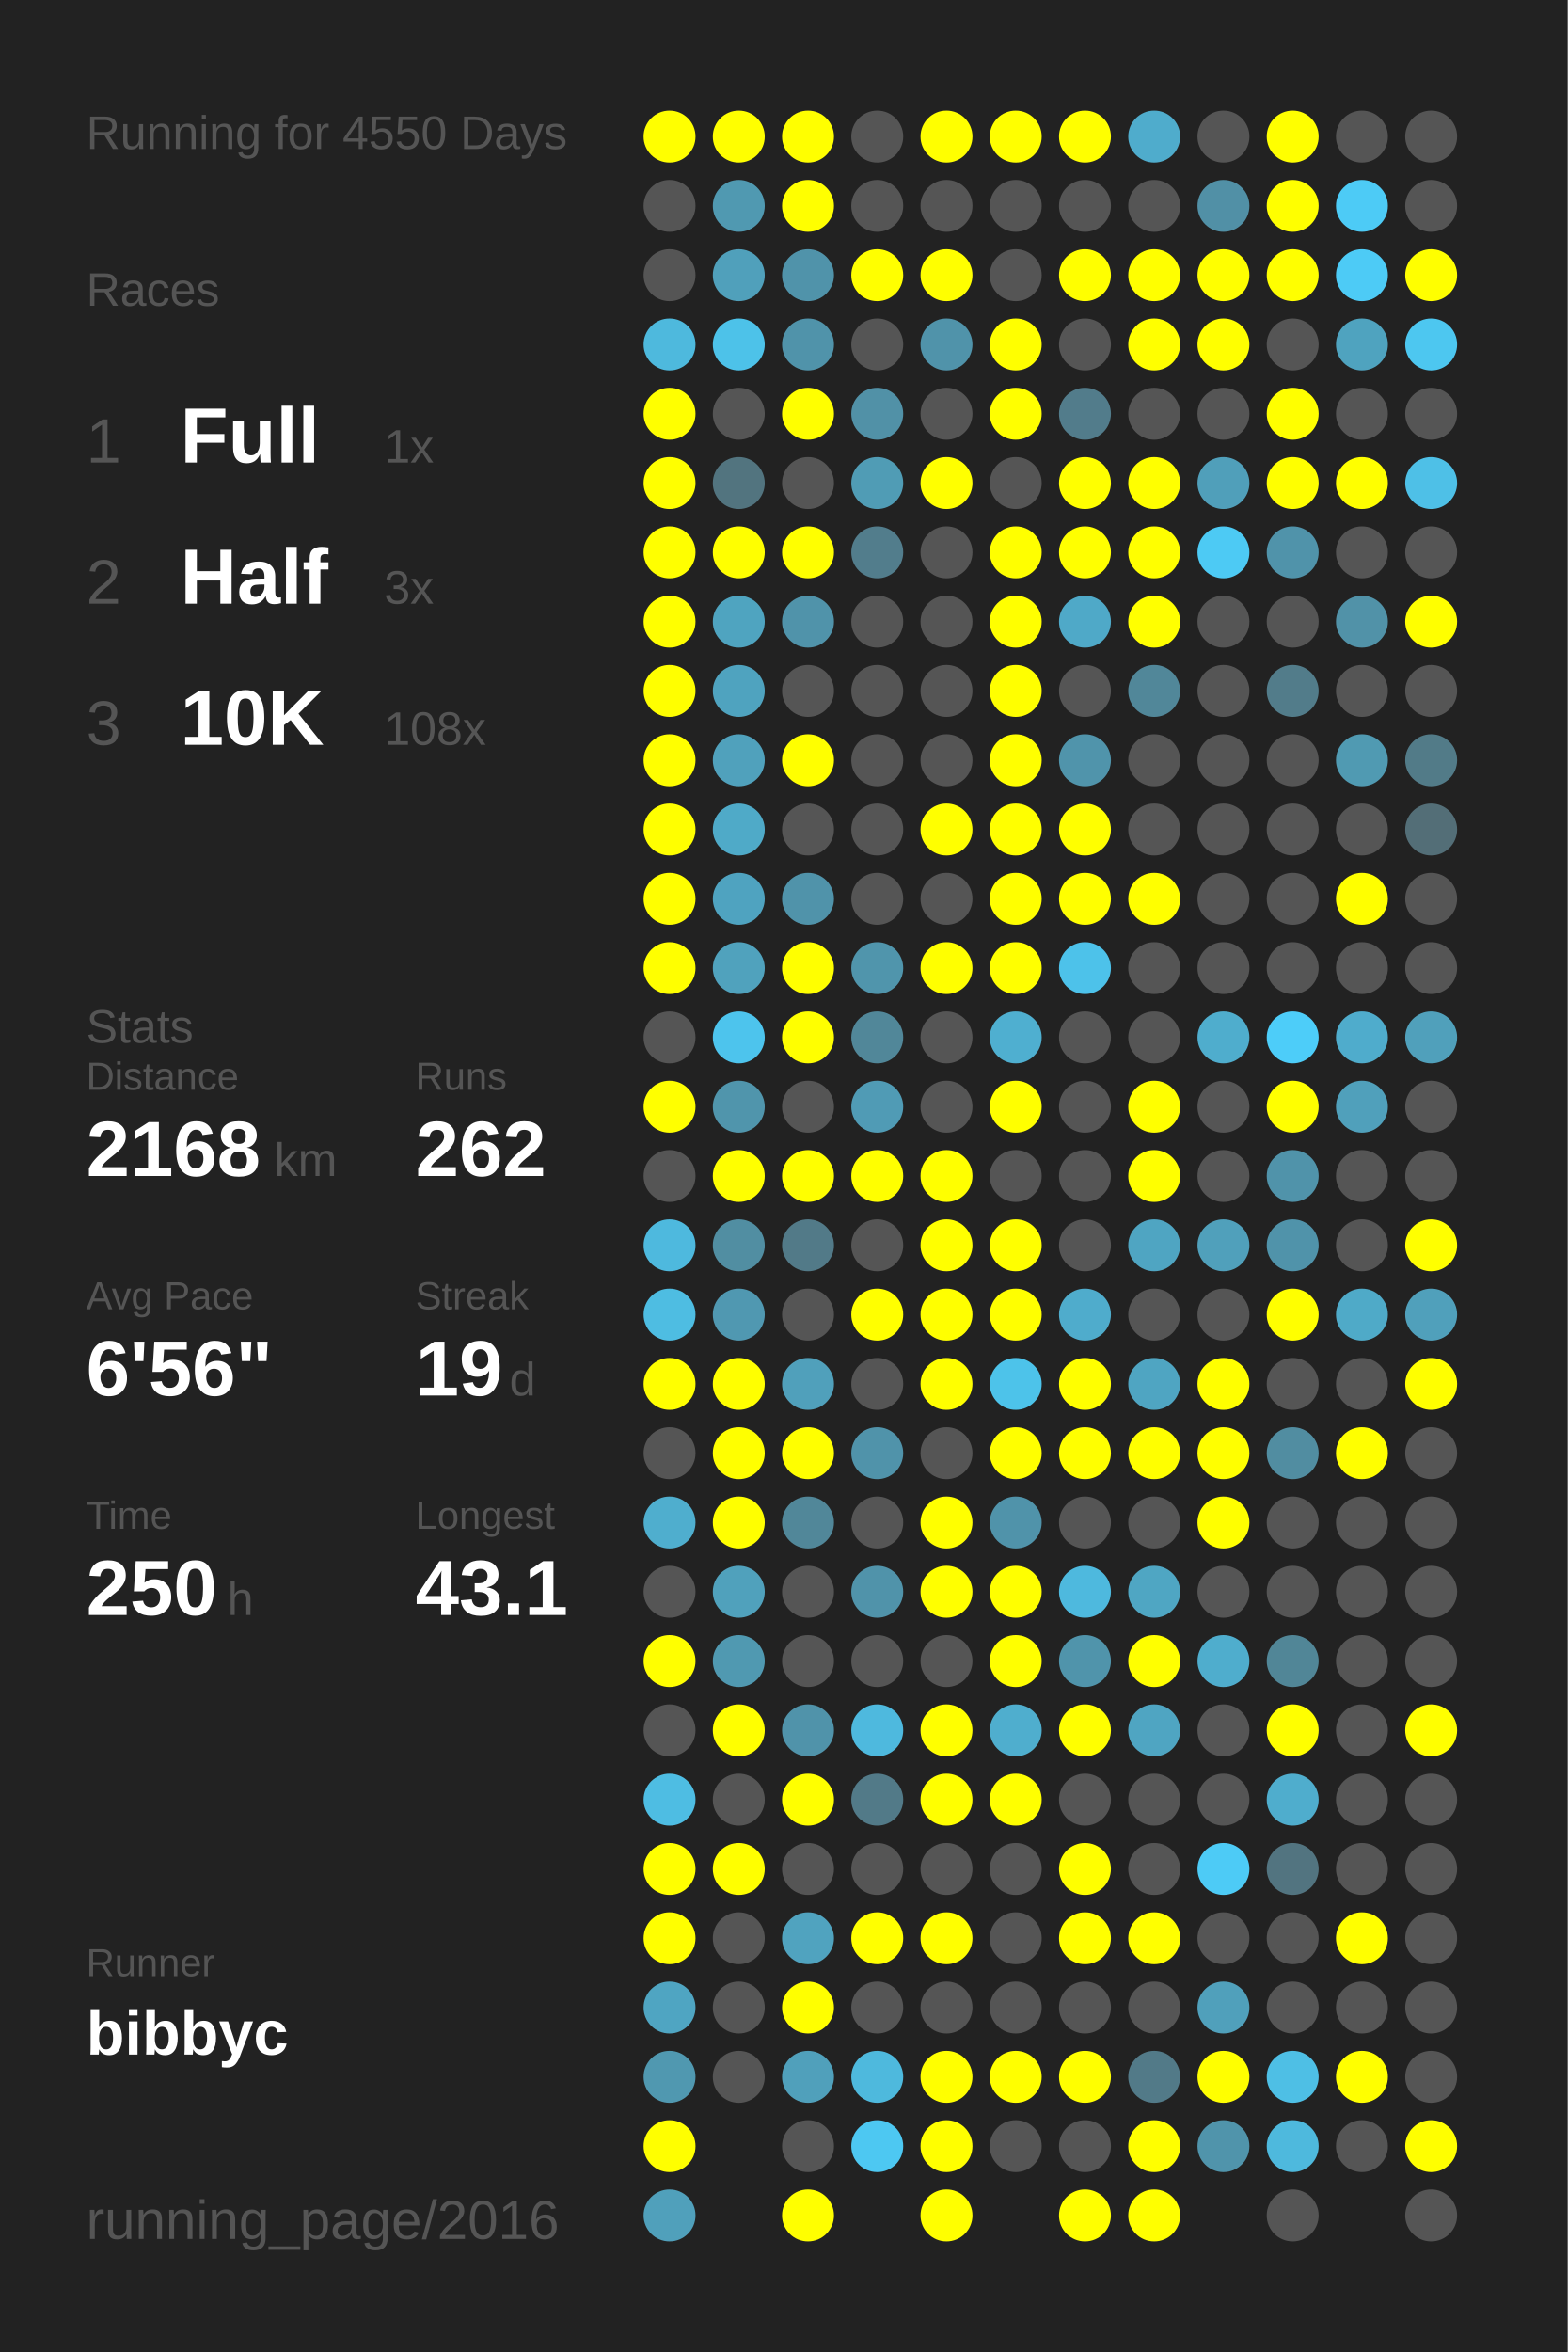
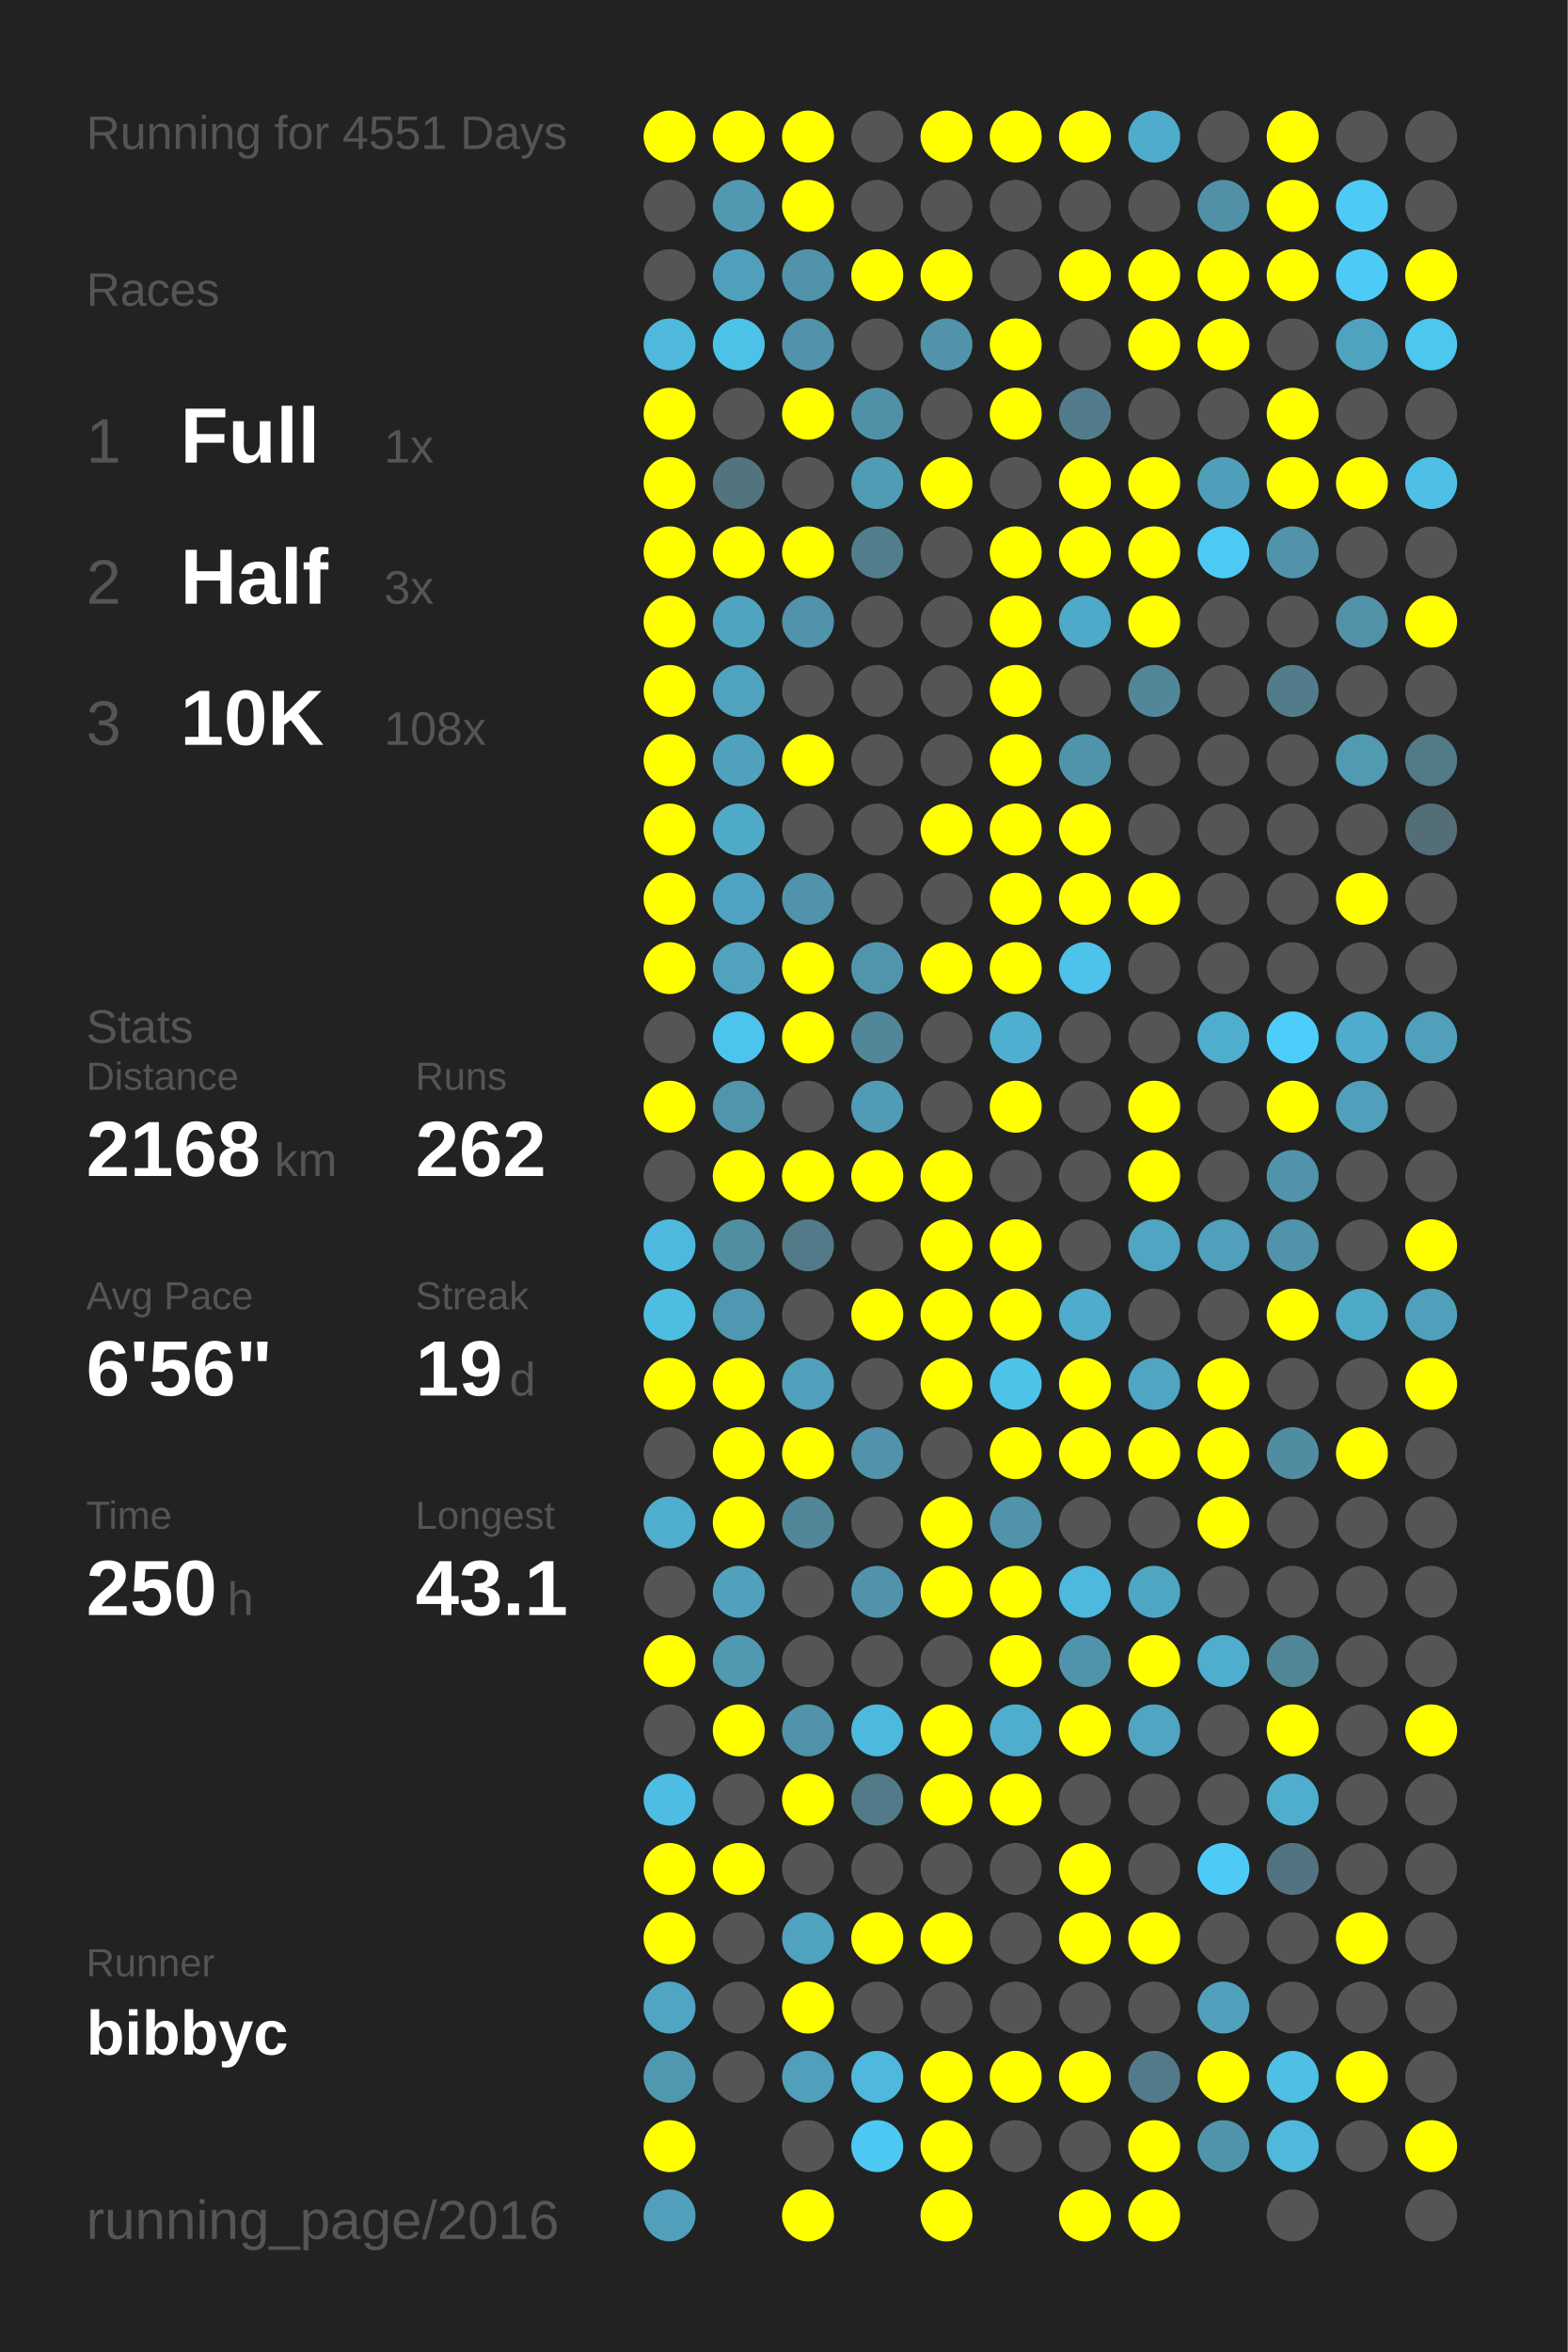
<svg xmlns="http://www.w3.org/2000/svg" baseProfile="full" height="300mm" version="1.1" viewBox="0,0,200,300" width="200mm">
  <defs />
  <rect fill="#222222" height="300" width="200" x="0" y="0" />
-   <text fill="#555555" style="font-size:6px; font-family:Arial;" x="11" y="19">Running for 4550 Days</text>
+   <text fill="#555555" style="font-size:6px; font-family:Arial;" x="11" y="19">Running for 4551 Days</text>
  <text fill="#555555" style="font-size:6px; font-family:Arial;" x="11" y="39">Races</text>
  <text fill="#555555" style="font-size:8px; font-family:Arial;" x="11" y="59">1</text>
  <text fill="#FFFFFF" style="font-size:10px; font-family:Arial; font-weight:bold;" x="23" y="59">Full</text>
  <text fill="#555555" style="font-size:6px; font-family:Arial;" x="49" y="59">1x</text>
  <text fill="#555555" style="font-size:8px; font-family:Arial;" x="11" y="77">2</text>
  <text fill="#FFFFFF" style="font-size:10px; font-family:Arial; font-weight:bold;" x="23" y="77">Half</text>
  <text fill="#555555" style="font-size:6px; font-family:Arial;" x="49" y="77">3x</text>
  <text fill="#555555" style="font-size:8px; font-family:Arial;" x="11" y="95">3</text>
  <text fill="#FFFFFF" style="font-size:10px; font-family:Arial; font-weight:bold;" x="23" y="95">10K</text>
  <text fill="#555555" style="font-size:6px; font-family:Arial;" x="49" y="95">108x</text>
  <text fill="#555555" style="font-size:6px; font-family:Arial;" x="11" y="133">Stats</text>
  <text fill="#555555" style="font-size:5px; font-family:Arial;" x="11" y="139">Distance</text>
  <text fill="#FFFFFF" style="font-size:10px; font-family:Arial; font-weight:bold;" x="11" y="150">2168</text>
  <text fill="#555555" style="font-size:6px; font-family:Arial;" x="35" y="150">km</text>
  <text fill="#555555" style="font-size:5px; font-family:Arial;" x="53" y="139">Runs</text>
  <text fill="#FFFFFF" style="font-size:10px; font-family:Arial; font-weight:bold;" x="53" y="150">262</text>
  <text fill="#555555" style="font-size:5px; font-family:Arial;" x="11" y="167">Avg Pace</text>
  <text fill="#FFFFFF" style="font-size:10px; font-family:Arial; font-weight:bold;" x="11" y="178">6'56"</text>
  <text fill="#555555" style="font-size:5px; font-family:Arial;" x="53" y="167">Streak</text>
  <text fill="#FFFFFF" style="font-size:10px; font-family:Arial; font-weight:bold;" x="53" y="178">19</text>
  <text fill="#555555" style="font-size:6px; font-family:Arial;" x="65" y="178">d</text>
  <text fill="#555555" style="font-size:5px; font-family:Arial;" x="11" y="195">Time</text>
  <text fill="#FFFFFF" style="font-size:10px; font-family:Arial; font-weight:bold;" x="11" y="206">250</text>
  <text fill="#555555" style="font-size:6px; font-family:Arial;" x="29" y="206">h</text>
  <text fill="#555555" style="font-size:5px; font-family:Arial;" x="53" y="195">Longest</text>
  <text fill="#FFFFFF" style="font-size:10px; font-family:Arial; font-weight:bold;" x="53" y="206">43.1</text>
  <text fill="#555555" style="font-size:5px; font-family:Arial;" x="11" y="252.065">Runner</text>
  <text fill="#FFFFFF" style="font-size:8px; font-family:Arial; font-weight:bold;" x="11" y="262.065">bibbyc</text>
  <text fill="#555555" style="font-size:7px; font-family:Arial;" x="11" y="285.581">running_page/2016</text>
  <circle cx="85.417" cy="17.419" fill="#FFFF00" r="3.312" />
  <circle cx="85.417" cy="26.258" fill="#555555" r="3.312" />
  <circle cx="85.417" cy="35.097" fill="#555555" r="3.312" />
  <circle cx="85.417" cy="43.935" fill="#4eb9dd" r="3.312" />
  <circle cx="85.417" cy="52.774" fill="#FFFF00" r="3.312" />
  <circle cx="85.417" cy="61.613" fill="#FFFF00" r="3.312" />
  <circle cx="85.417" cy="70.452" fill="#FFFF00" r="3.312" />
  <circle cx="85.417" cy="79.29" fill="#FFFF00" r="3.312" />
  <circle cx="85.417" cy="88.129" fill="#FFFF00" r="3.312" />
  <circle cx="85.417" cy="96.968" fill="#FFFF00" r="3.312" />
  <circle cx="85.417" cy="105.806" fill="#FFFF00" r="3.312" />
  <circle cx="85.417" cy="114.645" fill="#FFFF00" r="3.312" />
  <circle cx="85.417" cy="123.484" fill="#FFFF00" r="3.312" />
  <circle cx="85.417" cy="132.323" fill="#555555" r="3.312" />
  <circle cx="85.417" cy="141.161" fill="#FFFF00" r="3.312" />
  <circle cx="85.417" cy="150" fill="#555555" r="3.312" />
  <circle cx="85.417" cy="158.839" fill="#4eb9de" r="3.312" />
  <circle cx="85.417" cy="167.677" fill="#4ebde2" r="3.312" />
  <circle cx="85.417" cy="176.516" fill="#FFFF00" r="3.312" />
  <circle cx="85.417" cy="185.355" fill="#555555" r="3.312" />
  <circle cx="85.417" cy="194.194" fill="#4faece" r="3.312" />
  <circle cx="85.417" cy="203.032" fill="#555555" r="3.312" />
  <circle cx="85.417" cy="211.871" fill="#FFFF00" r="3.312" />
  <circle cx="85.417" cy="220.71" fill="#555555" r="3.312" />
  <circle cx="85.417" cy="229.548" fill="#4ebde3" r="3.312" />
  <circle cx="85.417" cy="238.387" fill="#FFFF00" r="3.312" />
  <circle cx="85.417" cy="247.226" fill="#FFFF00" r="3.312" />
  <circle cx="85.417" cy="256.065" fill="#4fa5c2" r="3.312" />
  <circle cx="85.417" cy="264.903" fill="#5098b0" r="3.312" />
  <circle cx="85.417" cy="273.742" fill="#FFFF00" r="3.312" />
  <circle cx="85.417" cy="282.581" fill="#50a0bb" r="3.312" />
  <circle cx="94.25" cy="17.419" fill="#FFFF00" r="3.312" />
  <circle cx="94.25" cy="26.258" fill="#5099b1" r="3.312" />
  <circle cx="94.25" cy="35.097" fill="#50a0bb" r="3.312" />
  <circle cx="94.25" cy="43.935" fill="#4dc2e9" r="3.312" />
  <circle cx="94.25" cy="52.774" fill="#555555" r="3.312" />
  <circle cx="94.25" cy="61.613" fill="#52747f" r="3.312" />
  <circle cx="94.25" cy="70.452" fill="#FFFF00" r="3.312" />
  <circle cx="94.25" cy="79.29" fill="#4fa4c0" r="3.312" />
  <circle cx="94.25" cy="88.129" fill="#4fa3bf" r="3.312" />
  <circle cx="94.25" cy="96.968" fill="#50a1bc" r="3.312" />
  <circle cx="94.25" cy="105.806" fill="#4faac8" r="3.312" />
  <circle cx="94.25" cy="114.645" fill="#4fa3c0" r="3.312" />
  <circle cx="94.25" cy="123.484" fill="#50a2bd" r="3.312" />
  <circle cx="94.25" cy="132.323" fill="#4dc4ed" r="3.312" />
  <circle cx="94.25" cy="141.161" fill="#5095ac" r="3.312" />
  <circle cx="94.25" cy="150" fill="#FFFF00" r="3.312" />
  <circle cx="94.25" cy="158.839" fill="#518ea2" r="3.312" />
  <circle cx="94.25" cy="167.677" fill="#5098b1" r="3.312" />
  <circle cx="94.25" cy="176.516" fill="#FFFF00" r="3.312" />
  <circle cx="94.25" cy="185.355" fill="#FFFF00" r="3.312" />
  <circle cx="94.25" cy="194.194" fill="#FFFF00" r="3.312" />
  <circle cx="94.25" cy="203.032" fill="#50a1bc" r="3.312" />
  <circle cx="94.25" cy="211.871" fill="#5099b1" r="3.312" />
  <circle cx="94.25" cy="220.71" fill="#FFFF00" r="3.312" />
  <circle cx="94.25" cy="229.548" fill="#555555" r="3.312" />
  <circle cx="94.25" cy="238.387" fill="#FFFF00" r="3.312" />
  <circle cx="94.25" cy="247.226" fill="#555555" r="3.312" />
  <circle cx="94.25" cy="256.065" fill="#555555" r="3.312" />
  <circle cx="94.25" cy="264.903" fill="#555555" r="3.312" />
  <circle cx="103.083" cy="17.419" fill="#FFFF00" r="3.312" />
  <circle cx="103.083" cy="26.258" fill="#FFFF00" r="3.312" />
  <circle cx="103.083" cy="35.097" fill="#5093aa" r="3.312" />
  <circle cx="103.083" cy="43.935" fill="#5093aa" r="3.312" />
  <circle cx="103.083" cy="52.774" fill="#FFFF00" r="3.312" />
  <circle cx="103.083" cy="61.613" fill="#555555" r="3.312" />
  <circle cx="103.083" cy="70.452" fill="#FFFF00" r="3.312" />
  <circle cx="103.083" cy="79.29" fill="#5093aa" r="3.312" />
  <circle cx="103.083" cy="88.129" fill="#555555" r="3.312" />
  <circle cx="103.083" cy="96.968" fill="#FFFF00" r="3.312" />
  <circle cx="103.083" cy="105.806" fill="#555555" r="3.312" />
  <circle cx="103.083" cy="114.645" fill="#5093aa" r="3.312" />
  <circle cx="103.083" cy="123.484" fill="#FFFF00" r="3.312" />
  <circle cx="103.083" cy="132.323" fill="#FFFF00" r="3.312" />
  <circle cx="103.083" cy="141.161" fill="#555555" r="3.312" />
  <circle cx="103.083" cy="150" fill="#FFFF00" r="3.312" />
  <circle cx="103.083" cy="158.839" fill="#527a88" r="3.312" />
  <circle cx="103.083" cy="167.677" fill="#555555" r="3.312" />
  <circle cx="103.083" cy="176.516" fill="#50a0bb" r="3.312" />
  <circle cx="103.083" cy="185.355" fill="#FFFF00" r="3.312" />
  <circle cx="103.083" cy="194.194" fill="#518799" r="3.312" />
  <circle cx="103.083" cy="203.032" fill="#555555" r="3.312" />
  <circle cx="103.083" cy="211.871" fill="#555555" r="3.312" />
  <circle cx="103.083" cy="220.71" fill="#5093aa" r="3.312" />
  <circle cx="103.083" cy="229.548" fill="#FFFF00" r="3.312" />
  <circle cx="103.083" cy="238.387" fill="#555555" r="3.312" />
  <circle cx="103.083" cy="247.226" fill="#50a3bf" r="3.312" />
  <circle cx="103.083" cy="256.065" fill="#FFFF00" r="3.312" />
  <circle cx="103.083" cy="264.903" fill="#50a0bb" r="3.312" />
  <circle cx="103.083" cy="273.742" fill="#555555" r="3.312" />
  <circle cx="103.083" cy="282.581" fill="#FFFF00" r="3.312" />
  <circle cx="111.917" cy="17.419" fill="#555555" r="3.312" />
  <circle cx="111.917" cy="26.258" fill="#555555" r="3.312" />
  <circle cx="111.917" cy="35.097" fill="#FFFF00" r="3.312" />
  <circle cx="111.917" cy="43.935" fill="#555555" r="3.312" />
  <circle cx="111.917" cy="52.774" fill="#5191a7" r="3.312" />
  <circle cx="111.917" cy="61.613" fill="#509cb5" r="3.312" />
  <circle cx="111.917" cy="70.452" fill="#527d8c" r="3.312" />
  <circle cx="111.917" cy="79.29" fill="#555555" r="3.312" />
  <circle cx="111.917" cy="88.129" fill="#555555" r="3.312" />
  <circle cx="111.917" cy="96.968" fill="#555555" r="3.312" />
  <circle cx="111.917" cy="105.806" fill="#555555" r="3.312" />
  <circle cx="111.917" cy="114.645" fill="#555555" r="3.312" />
  <circle cx="111.917" cy="123.484" fill="#5095ac" r="3.312" />
  <circle cx="111.917" cy="132.323" fill="#518799" r="3.312" />
  <circle cx="111.917" cy="141.161" fill="#509bb5" r="3.312" />
  <circle cx="111.917" cy="150" fill="#FFFF00" r="3.312" />
  <circle cx="111.917" cy="158.839" fill="#555555" r="3.312" />
  <circle cx="111.917" cy="167.677" fill="#FFFF00" r="3.312" />
  <circle cx="111.917" cy="176.516" fill="#555555" r="3.312" />
  <circle cx="111.917" cy="185.355" fill="#5093aa" r="3.312" />
  <circle cx="111.917" cy="194.194" fill="#555555" r="3.312" />
  <circle cx="111.917" cy="203.032" fill="#5093aa" r="3.312" />
  <circle cx="111.917" cy="211.871" fill="#555555" r="3.312" />
  <circle cx="111.917" cy="220.71" fill="#4eb9de" r="3.312" />
  <circle cx="111.917" cy="229.548" fill="#527a88" r="3.312" />
  <circle cx="111.917" cy="238.387" fill="#555555" r="3.312" />
  <circle cx="111.917" cy="247.226" fill="#FFFF00" r="3.312" />
  <circle cx="111.917" cy="256.065" fill="#555555" r="3.312" />
  <circle cx="111.917" cy="264.903" fill="#4eb9dd" r="3.312" />
  <circle cx="111.917" cy="273.742" fill="#4dc8f2" r="3.312" />
  <circle cx="120.75" cy="17.419" fill="#FFFF00" r="3.312" />
  <circle cx="120.75" cy="26.258" fill="#555555" r="3.312" />
  <circle cx="120.75" cy="35.097" fill="#FFFF00" r="3.312" />
  <circle cx="120.75" cy="43.935" fill="#5093aa" r="3.312" />
  <circle cx="120.75" cy="52.774" fill="#555555" r="3.312" />
  <circle cx="120.75" cy="61.613" fill="#FFFF00" r="3.312" />
  <circle cx="120.75" cy="70.452" fill="#555555" r="3.312" />
  <circle cx="120.75" cy="79.29" fill="#555555" r="3.312" />
  <circle cx="120.75" cy="88.129" fill="#555555" r="3.312" />
  <circle cx="120.75" cy="96.968" fill="#555555" r="3.312" />
  <circle cx="120.75" cy="105.806" fill="#FFFF00" r="3.312" />
  <circle cx="120.75" cy="114.645" fill="#555555" r="3.312" />
  <circle cx="120.75" cy="123.484" fill="#FFFF00" r="3.312" />
  <circle cx="120.75" cy="132.323" fill="#555555" r="3.312" />
  <circle cx="120.75" cy="141.161" fill="#555555" r="3.312" />
  <circle cx="120.75" cy="150" fill="#FFFF00" r="3.312" />
  <circle cx="120.75" cy="158.839" fill="#FFFF00" r="3.312" />
  <circle cx="120.75" cy="167.677" fill="#FFFF00" r="3.312" />
  <circle cx="120.75" cy="176.516" fill="#FFFF00" r="3.312" />
  <circle cx="120.75" cy="185.355" fill="#555555" r="3.312" />
  <circle cx="120.75" cy="194.194" fill="#FFFF00" r="3.312" />
  <circle cx="120.75" cy="203.032" fill="#FFFF00" r="3.312" />
  <circle cx="120.75" cy="211.871" fill="#555555" r="3.312" />
  <circle cx="120.75" cy="220.71" fill="#FFFF00" r="3.312" />
  <circle cx="120.75" cy="229.548" fill="#FFFF00" r="3.312" />
  <circle cx="120.75" cy="238.387" fill="#555555" r="3.312" />
  <circle cx="120.75" cy="247.226" fill="#FFFF00" r="3.312" />
  <circle cx="120.75" cy="256.065" fill="#555555" r="3.312" />
  <circle cx="120.75" cy="264.903" fill="#FFFF00" r="3.312" />
  <circle cx="120.75" cy="273.742" fill="#FFFF00" r="3.312" />
  <circle cx="120.75" cy="282.581" fill="#FFFF00" r="3.312" />
  <circle cx="129.583" cy="17.419" fill="#FFFF00" r="3.312" />
  <circle cx="129.583" cy="26.258" fill="#555555" r="3.312" />
  <circle cx="129.583" cy="35.097" fill="#555555" r="3.312" />
  <circle cx="129.583" cy="43.935" fill="#FFFF00" r="3.312" />
  <circle cx="129.583" cy="52.774" fill="#FFFF00" r="3.312" />
  <circle cx="129.583" cy="61.613" fill="#555555" r="3.312" />
  <circle cx="129.583" cy="70.452" fill="#FFFF00" r="3.312" />
  <circle cx="129.583" cy="79.29" fill="#FFFF00" r="3.312" />
  <circle cx="129.583" cy="88.129" fill="#FFFF00" r="3.312" />
  <circle cx="129.583" cy="96.968" fill="#FFFF00" r="3.312" />
  <circle cx="129.583" cy="105.806" fill="#FFFF00" r="3.312" />
  <circle cx="129.583" cy="114.645" fill="#FFFF00" r="3.312" />
  <circle cx="129.583" cy="123.484" fill="#FFFF00" r="3.312" />
  <circle cx="129.583" cy="132.323" fill="#4fafd0" r="3.312" />
  <circle cx="129.583" cy="141.161" fill="#FFFF00" r="3.312" />
  <circle cx="129.583" cy="150" fill="#555555" r="3.312" />
  <circle cx="129.583" cy="158.839" fill="#FFFF00" r="3.312" />
  <circle cx="129.583" cy="167.677" fill="#FFFF00" r="3.312" />
  <circle cx="129.583" cy="176.516" fill="#4dc3ea" r="3.312" />
  <circle cx="129.583" cy="185.355" fill="#FFFF00" r="3.312" />
  <circle cx="129.583" cy="194.194" fill="#5093aa" r="3.312" />
  <circle cx="129.583" cy="203.032" fill="#FFFF00" r="3.312" />
  <circle cx="129.583" cy="211.871" fill="#FFFF00" r="3.312" />
  <circle cx="129.583" cy="220.71" fill="#4faece" r="3.312" />
  <circle cx="129.583" cy="229.548" fill="#FFFF00" r="3.312" />
  <circle cx="129.583" cy="238.387" fill="#555555" r="3.312" />
  <circle cx="129.583" cy="247.226" fill="#555555" r="3.312" />
  <circle cx="129.583" cy="256.065" fill="#555555" r="3.312" />
  <circle cx="129.583" cy="264.903" fill="#FFFF00" r="3.312" />
  <circle cx="129.583" cy="273.742" fill="#555555" r="3.312" />
  <circle cx="138.417" cy="17.419" fill="#FFFF00" r="3.312" />
  <circle cx="138.417" cy="26.258" fill="#555555" r="3.312" />
  <circle cx="138.417" cy="35.097" fill="#FFFF00" r="3.312" />
  <circle cx="138.417" cy="43.935" fill="#555555" r="3.312" />
  <circle cx="138.417" cy="52.774" fill="#527c8b" r="3.312" />
  <circle cx="138.417" cy="61.613" fill="#FFFF00" r="3.312" />
  <circle cx="138.417" cy="70.452" fill="#FFFF00" r="3.312" />
  <circle cx="138.417" cy="79.29" fill="#4fa9c8" r="3.312" />
  <circle cx="138.417" cy="88.129" fill="#555555" r="3.312" />
  <circle cx="138.417" cy="96.968" fill="#5094ab" r="3.312" />
  <circle cx="138.417" cy="105.806" fill="#FFFF00" r="3.312" />
  <circle cx="138.417" cy="114.645" fill="#FFFF00" r="3.312" />
  <circle cx="138.417" cy="123.484" fill="#4dc2ea" r="3.312" />
  <circle cx="138.417" cy="132.323" fill="#555555" r="3.312" />
  <circle cx="138.417" cy="141.161" fill="#555555" r="3.312" />
  <circle cx="138.417" cy="150" fill="#555555" r="3.312" />
  <circle cx="138.417" cy="158.839" fill="#555555" r="3.312" />
  <circle cx="138.417" cy="167.677" fill="#4faccc" r="3.312" />
  <circle cx="138.417" cy="176.516" fill="#FFFF00" r="3.312" />
  <circle cx="138.417" cy="185.355" fill="#FFFF00" r="3.312" />
  <circle cx="138.417" cy="194.194" fill="#555555" r="3.312" />
  <circle cx="138.417" cy="203.032" fill="#4eb9de" r="3.312" />
  <circle cx="138.417" cy="211.871" fill="#5094ab" r="3.312" />
  <circle cx="138.417" cy="220.71" fill="#FFFF00" r="3.312" />
  <circle cx="138.417" cy="229.548" fill="#555555" r="3.312" />
  <circle cx="138.417" cy="238.387" fill="#FFFF00" r="3.312" />
  <circle cx="138.417" cy="247.226" fill="#FFFF00" r="3.312" />
  <circle cx="138.417" cy="256.065" fill="#555555" r="3.312" />
  <circle cx="138.417" cy="264.903" fill="#FFFF00" r="3.312" />
  <circle cx="138.417" cy="273.742" fill="#555555" r="3.312" />
  <circle cx="138.417" cy="282.581" fill="#FFFF00" r="3.312" />
  <circle cx="147.25" cy="17.419" fill="#4faccc" r="3.312" />
  <circle cx="147.25" cy="26.258" fill="#555555" r="3.312" />
  <circle cx="147.25" cy="35.097" fill="#FFFF00" r="3.312" />
  <circle cx="147.25" cy="43.935" fill="#FFFF00" r="3.312" />
  <circle cx="147.25" cy="52.774" fill="#555555" r="3.312" />
  <circle cx="147.25" cy="61.613" fill="#FFFF00" r="3.312" />
  <circle cx="147.25" cy="70.452" fill="#FFFF00" r="3.312" />
  <circle cx="147.25" cy="79.29" fill="#FFFF00" r="3.312" />
  <circle cx="147.25" cy="88.129" fill="#518799" r="3.312" />
  <circle cx="147.25" cy="96.968" fill="#555555" r="3.312" />
  <circle cx="147.25" cy="105.806" fill="#555555" r="3.312" />
  <circle cx="147.25" cy="114.645" fill="#FFFF00" r="3.312" />
  <circle cx="147.25" cy="123.484" fill="#555555" r="3.312" />
  <circle cx="147.25" cy="132.323" fill="#555555" r="3.312" />
  <circle cx="147.25" cy="141.161" fill="#FFFF00" r="3.312" />
  <circle cx="147.25" cy="150" fill="#FFFF00" r="3.312" />
  <circle cx="147.25" cy="158.839" fill="#4fa5c2" r="3.312" />
  <circle cx="147.25" cy="167.677" fill="#555555" r="3.312" />
  <circle cx="147.25" cy="176.516" fill="#4fa5c2" r="3.312" />
  <circle cx="147.25" cy="185.355" fill="#FFFF00" r="3.312" />
  <circle cx="147.25" cy="194.194" fill="#555555" r="3.312" />
  <circle cx="147.25" cy="203.032" fill="#4fa6c3" r="3.312" />
  <circle cx="147.25" cy="211.871" fill="#FFFF00" r="3.312" />
  <circle cx="147.25" cy="220.71" fill="#4fa5c2" r="3.312" />
  <circle cx="147.25" cy="229.548" fill="#555555" r="3.312" />
  <circle cx="147.25" cy="238.387" fill="#555555" r="3.312" />
  <circle cx="147.25" cy="247.226" fill="#FFFF00" r="3.312" />
  <circle cx="147.25" cy="256.065" fill="#555555" r="3.312" />
  <circle cx="147.25" cy="264.903" fill="#527a88" r="3.312" />
  <circle cx="147.25" cy="273.742" fill="#FFFF00" r="3.312" />
  <circle cx="147.25" cy="282.581" fill="#FFFF00" r="3.312" />
  <circle cx="156.083" cy="17.419" fill="#555555" r="3.312" />
  <circle cx="156.083" cy="26.258" fill="#5190a6" r="3.312" />
  <circle cx="156.083" cy="35.097" fill="#FFFF00" r="3.312" />
  <circle cx="156.083" cy="43.935" fill="#FFFF00" r="3.312" />
  <circle cx="156.083" cy="52.774" fill="#555555" r="3.312" />
  <circle cx="156.083" cy="61.613" fill="#509fba" r="3.312" />
  <circle cx="156.083" cy="70.452" fill="#4dcaf4" r="3.312" />
  <circle cx="156.083" cy="79.29" fill="#555555" r="3.312" />
  <circle cx="156.083" cy="88.129" fill="#555555" r="3.312" />
  <circle cx="156.083" cy="96.968" fill="#555555" r="3.312" />
  <circle cx="156.083" cy="105.806" fill="#555555" r="3.312" />
  <circle cx="156.083" cy="114.645" fill="#555555" r="3.312" />
  <circle cx="156.083" cy="123.484" fill="#555555" r="3.312" />
  <circle cx="156.083" cy="132.323" fill="#4fadcd" r="3.312" />
  <circle cx="156.083" cy="141.161" fill="#555555" r="3.312" />
  <circle cx="156.083" cy="150" fill="#555555" r="3.312" />
  <circle cx="156.083" cy="158.839" fill="#50a0bb" r="3.312" />
  <circle cx="156.083" cy="167.677" fill="#555555" r="3.312" />
  <circle cx="156.083" cy="176.516" fill="#FFFF00" r="3.312" />
  <circle cx="156.083" cy="185.355" fill="#FFFF00" r="3.312" />
  <circle cx="156.083" cy="194.194" fill="#FFFF00" r="3.312" />
  <circle cx="156.083" cy="203.032" fill="#555555" r="3.312" />
  <circle cx="156.083" cy="211.871" fill="#4fadcd" r="3.312" />
  <circle cx="156.083" cy="220.71" fill="#555555" r="3.312" />
  <circle cx="156.083" cy="229.548" fill="#555555" r="3.312" />
  <circle cx="156.083" cy="238.387" fill="#4dcbf6" r="3.312" />
  <circle cx="156.083" cy="247.226" fill="#555555" r="3.312" />
  <circle cx="156.083" cy="256.065" fill="#50a0bb" r="3.312" />
  <circle cx="156.083" cy="264.903" fill="#FFFF00" r="3.312" />
  <circle cx="156.083" cy="273.742" fill="#5094ab" r="3.312" />
  <circle cx="164.917" cy="17.419" fill="#FFFF00" r="3.312" />
  <circle cx="164.917" cy="26.258" fill="#FFFF00" r="3.312" />
  <circle cx="164.917" cy="35.097" fill="#FFFF00" r="3.312" />
  <circle cx="164.917" cy="43.935" fill="#555555" r="3.312" />
  <circle cx="164.917" cy="52.774" fill="#FFFF00" r="3.312" />
  <circle cx="164.917" cy="61.613" fill="#FFFF00" r="3.312" />
  <circle cx="164.917" cy="70.452" fill="#5093aa" r="3.312" />
  <circle cx="164.917" cy="79.29" fill="#555555" r="3.312" />
  <circle cx="164.917" cy="88.129" fill="#527c8a" r="3.312" />
  <circle cx="164.917" cy="96.968" fill="#555555" r="3.312" />
  <circle cx="164.917" cy="105.806" fill="#555555" r="3.312" />
  <circle cx="164.917" cy="114.645" fill="#555555" r="3.312" />
  <circle cx="164.917" cy="123.484" fill="#555555" r="3.312" />
  <circle cx="164.917" cy="132.323" fill="#4dcdf9" r="3.312" />
  <circle cx="164.917" cy="141.161" fill="#FFFF00" r="3.312" />
  <circle cx="164.917" cy="150" fill="#5093aa" r="3.312" />
  <circle cx="164.917" cy="158.839" fill="#5093aa" r="3.312" />
  <circle cx="164.917" cy="167.677" fill="#FFFF00" r="3.312" />
  <circle cx="164.917" cy="176.516" fill="#555555" r="3.312" />
  <circle cx="164.917" cy="185.355" fill="#518da1" r="3.312" />
  <circle cx="164.917" cy="194.194" fill="#555555" r="3.312" />
  <circle cx="164.917" cy="203.032" fill="#555555" r="3.312" />
  <circle cx="164.917" cy="211.871" fill="#518697" r="3.312" />
  <circle cx="164.917" cy="220.71" fill="#FFFF00" r="3.312" />
  <circle cx="164.917" cy="229.548" fill="#4fadcd" r="3.312" />
  <circle cx="164.917" cy="238.387" fill="#527480" r="3.312" />
  <circle cx="164.917" cy="247.226" fill="#555555" r="3.312" />
  <circle cx="164.917" cy="256.065" fill="#555555" r="3.312" />
  <circle cx="164.917" cy="264.903" fill="#4ebfe5" r="3.312" />
  <circle cx="164.917" cy="273.742" fill="#4eb9dd" r="3.312" />
  <circle cx="164.917" cy="282.581" fill="#555555" r="3.312" />
  <circle cx="173.75" cy="17.419" fill="#555555" r="3.312" />
  <circle cx="173.75" cy="26.258" fill="#4dcbf6" r="3.312" />
  <circle cx="173.75" cy="35.097" fill="#4dcbf6" r="3.312" />
  <circle cx="173.75" cy="43.935" fill="#4fa3bf" r="3.312" />
  <circle cx="173.75" cy="52.774" fill="#555555" r="3.312" />
  <circle cx="173.75" cy="61.613" fill="#FFFF00" r="3.312" />
  <circle cx="173.75" cy="70.452" fill="#555555" r="3.312" />
  <circle cx="173.75" cy="79.29" fill="#5192a8" r="3.312" />
  <circle cx="173.75" cy="88.129" fill="#555555" r="3.312" />
  <circle cx="173.75" cy="96.968" fill="#509ab2" r="3.312" />
  <circle cx="173.75" cy="105.806" fill="#555555" r="3.312" />
  <circle cx="173.75" cy="114.645" fill="#FFFF00" r="3.312" />
  <circle cx="173.75" cy="123.484" fill="#555555" r="3.312" />
  <circle cx="173.75" cy="132.323" fill="#4faccc" r="3.312" />
  <circle cx="173.75" cy="141.161" fill="#50a0bb" r="3.312" />
  <circle cx="173.75" cy="150" fill="#555555" r="3.312" />
  <circle cx="173.75" cy="158.839" fill="#555555" r="3.312" />
  <circle cx="173.75" cy="167.677" fill="#4faac8" r="3.312" />
  <circle cx="173.75" cy="176.516" fill="#555555" r="3.312" />
  <circle cx="173.75" cy="185.355" fill="#FFFF00" r="3.312" />
  <circle cx="173.75" cy="194.194" fill="#555555" r="3.312" />
  <circle cx="173.75" cy="203.032" fill="#555555" r="3.312" />
  <circle cx="173.75" cy="211.871" fill="#555555" r="3.312" />
  <circle cx="173.75" cy="220.71" fill="#555555" r="3.312" />
  <circle cx="173.75" cy="229.548" fill="#555555" r="3.312" />
  <circle cx="173.75" cy="238.387" fill="#555555" r="3.312" />
  <circle cx="173.75" cy="247.226" fill="#FFFF00" r="3.312" />
  <circle cx="173.75" cy="256.065" fill="#555555" r="3.312" />
  <circle cx="173.75" cy="264.903" fill="#FFFF00" r="3.312" />
  <circle cx="173.75" cy="273.742" fill="#555555" r="3.312" />
  <circle cx="182.583" cy="17.419" fill="#555555" r="3.312" />
  <circle cx="182.583" cy="26.258" fill="#555555" r="3.312" />
  <circle cx="182.583" cy="35.097" fill="#FFFF00" r="3.312" />
  <circle cx="182.583" cy="43.935" fill="#4dc7f0" r="3.312" />
  <circle cx="182.583" cy="52.774" fill="#555555" r="3.312" />
  <circle cx="182.583" cy="61.613" fill="#4ec0e7" r="3.312" />
  <circle cx="182.583" cy="70.452" fill="#555555" r="3.312" />
  <circle cx="182.583" cy="79.29" fill="#FFFF00" r="3.312" />
  <circle cx="182.583" cy="88.129" fill="#555555" r="3.312" />
  <circle cx="182.583" cy="96.968" fill="#527b88" r="3.312" />
  <circle cx="182.583" cy="105.806" fill="#536e77" r="3.312" />
  <circle cx="182.583" cy="114.645" fill="#555555" r="3.312" />
  <circle cx="182.583" cy="123.484" fill="#555555" r="3.312" />
  <circle cx="182.583" cy="132.323" fill="#50a0bb" r="3.312" />
  <circle cx="182.583" cy="141.161" fill="#555555" r="3.312" />
  <circle cx="182.583" cy="150" fill="#555555" r="3.312" />
  <circle cx="182.583" cy="158.839" fill="#FFFF00" r="3.312" />
  <circle cx="182.583" cy="167.677" fill="#50a0bb" r="3.312" />
  <circle cx="182.583" cy="176.516" fill="#FFFF00" r="3.312" />
  <circle cx="182.583" cy="185.355" fill="#555555" r="3.312" />
  <circle cx="182.583" cy="194.194" fill="#555555" r="3.312" />
  <circle cx="182.583" cy="203.032" fill="#555555" r="3.312" />
  <circle cx="182.583" cy="211.871" fill="#555555" r="3.312" />
  <circle cx="182.583" cy="220.71" fill="#FFFF00" r="3.312" />
  <circle cx="182.583" cy="229.548" fill="#555555" r="3.312" />
  <circle cx="182.583" cy="238.387" fill="#555555" r="3.312" />
  <circle cx="182.583" cy="247.226" fill="#555555" r="3.312" />
  <circle cx="182.583" cy="256.065" fill="#555555" r="3.312" />
  <circle cx="182.583" cy="264.903" fill="#555555" r="3.312" />
  <circle cx="182.583" cy="273.742" fill="#FFFF00" r="3.312" />
  <circle cx="182.583" cy="282.581" fill="#555555" r="3.312" />
</svg>
